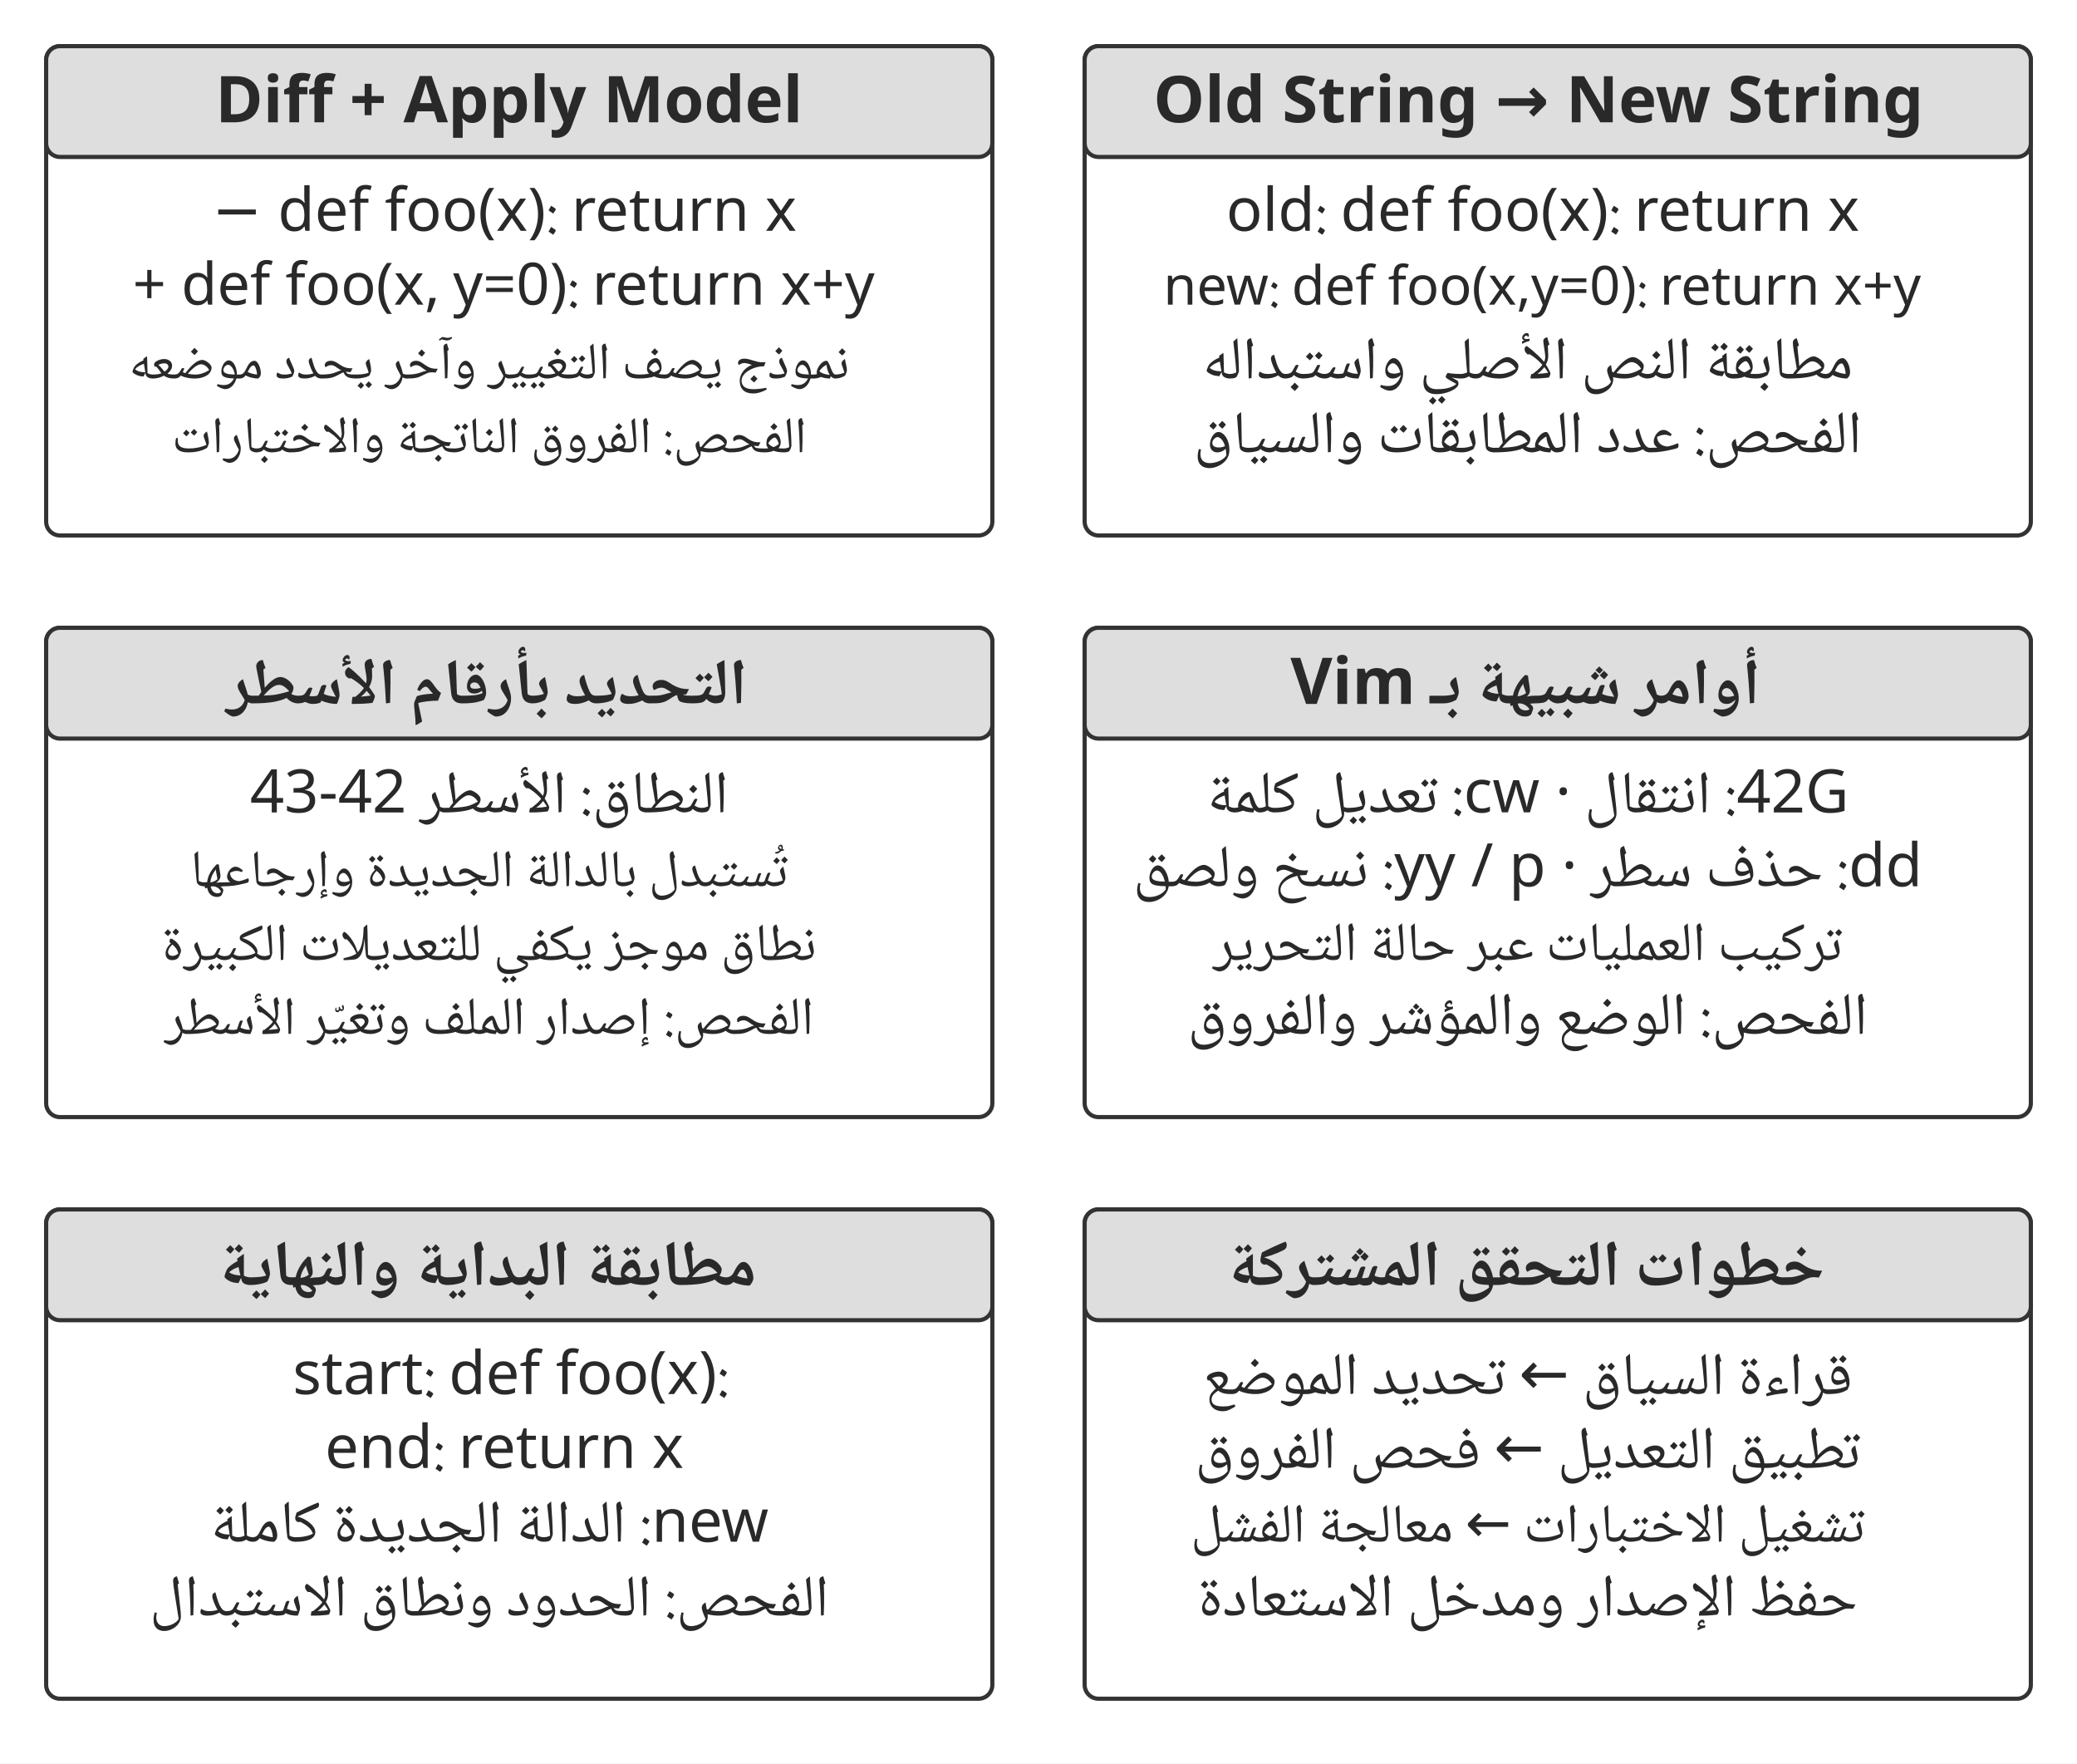
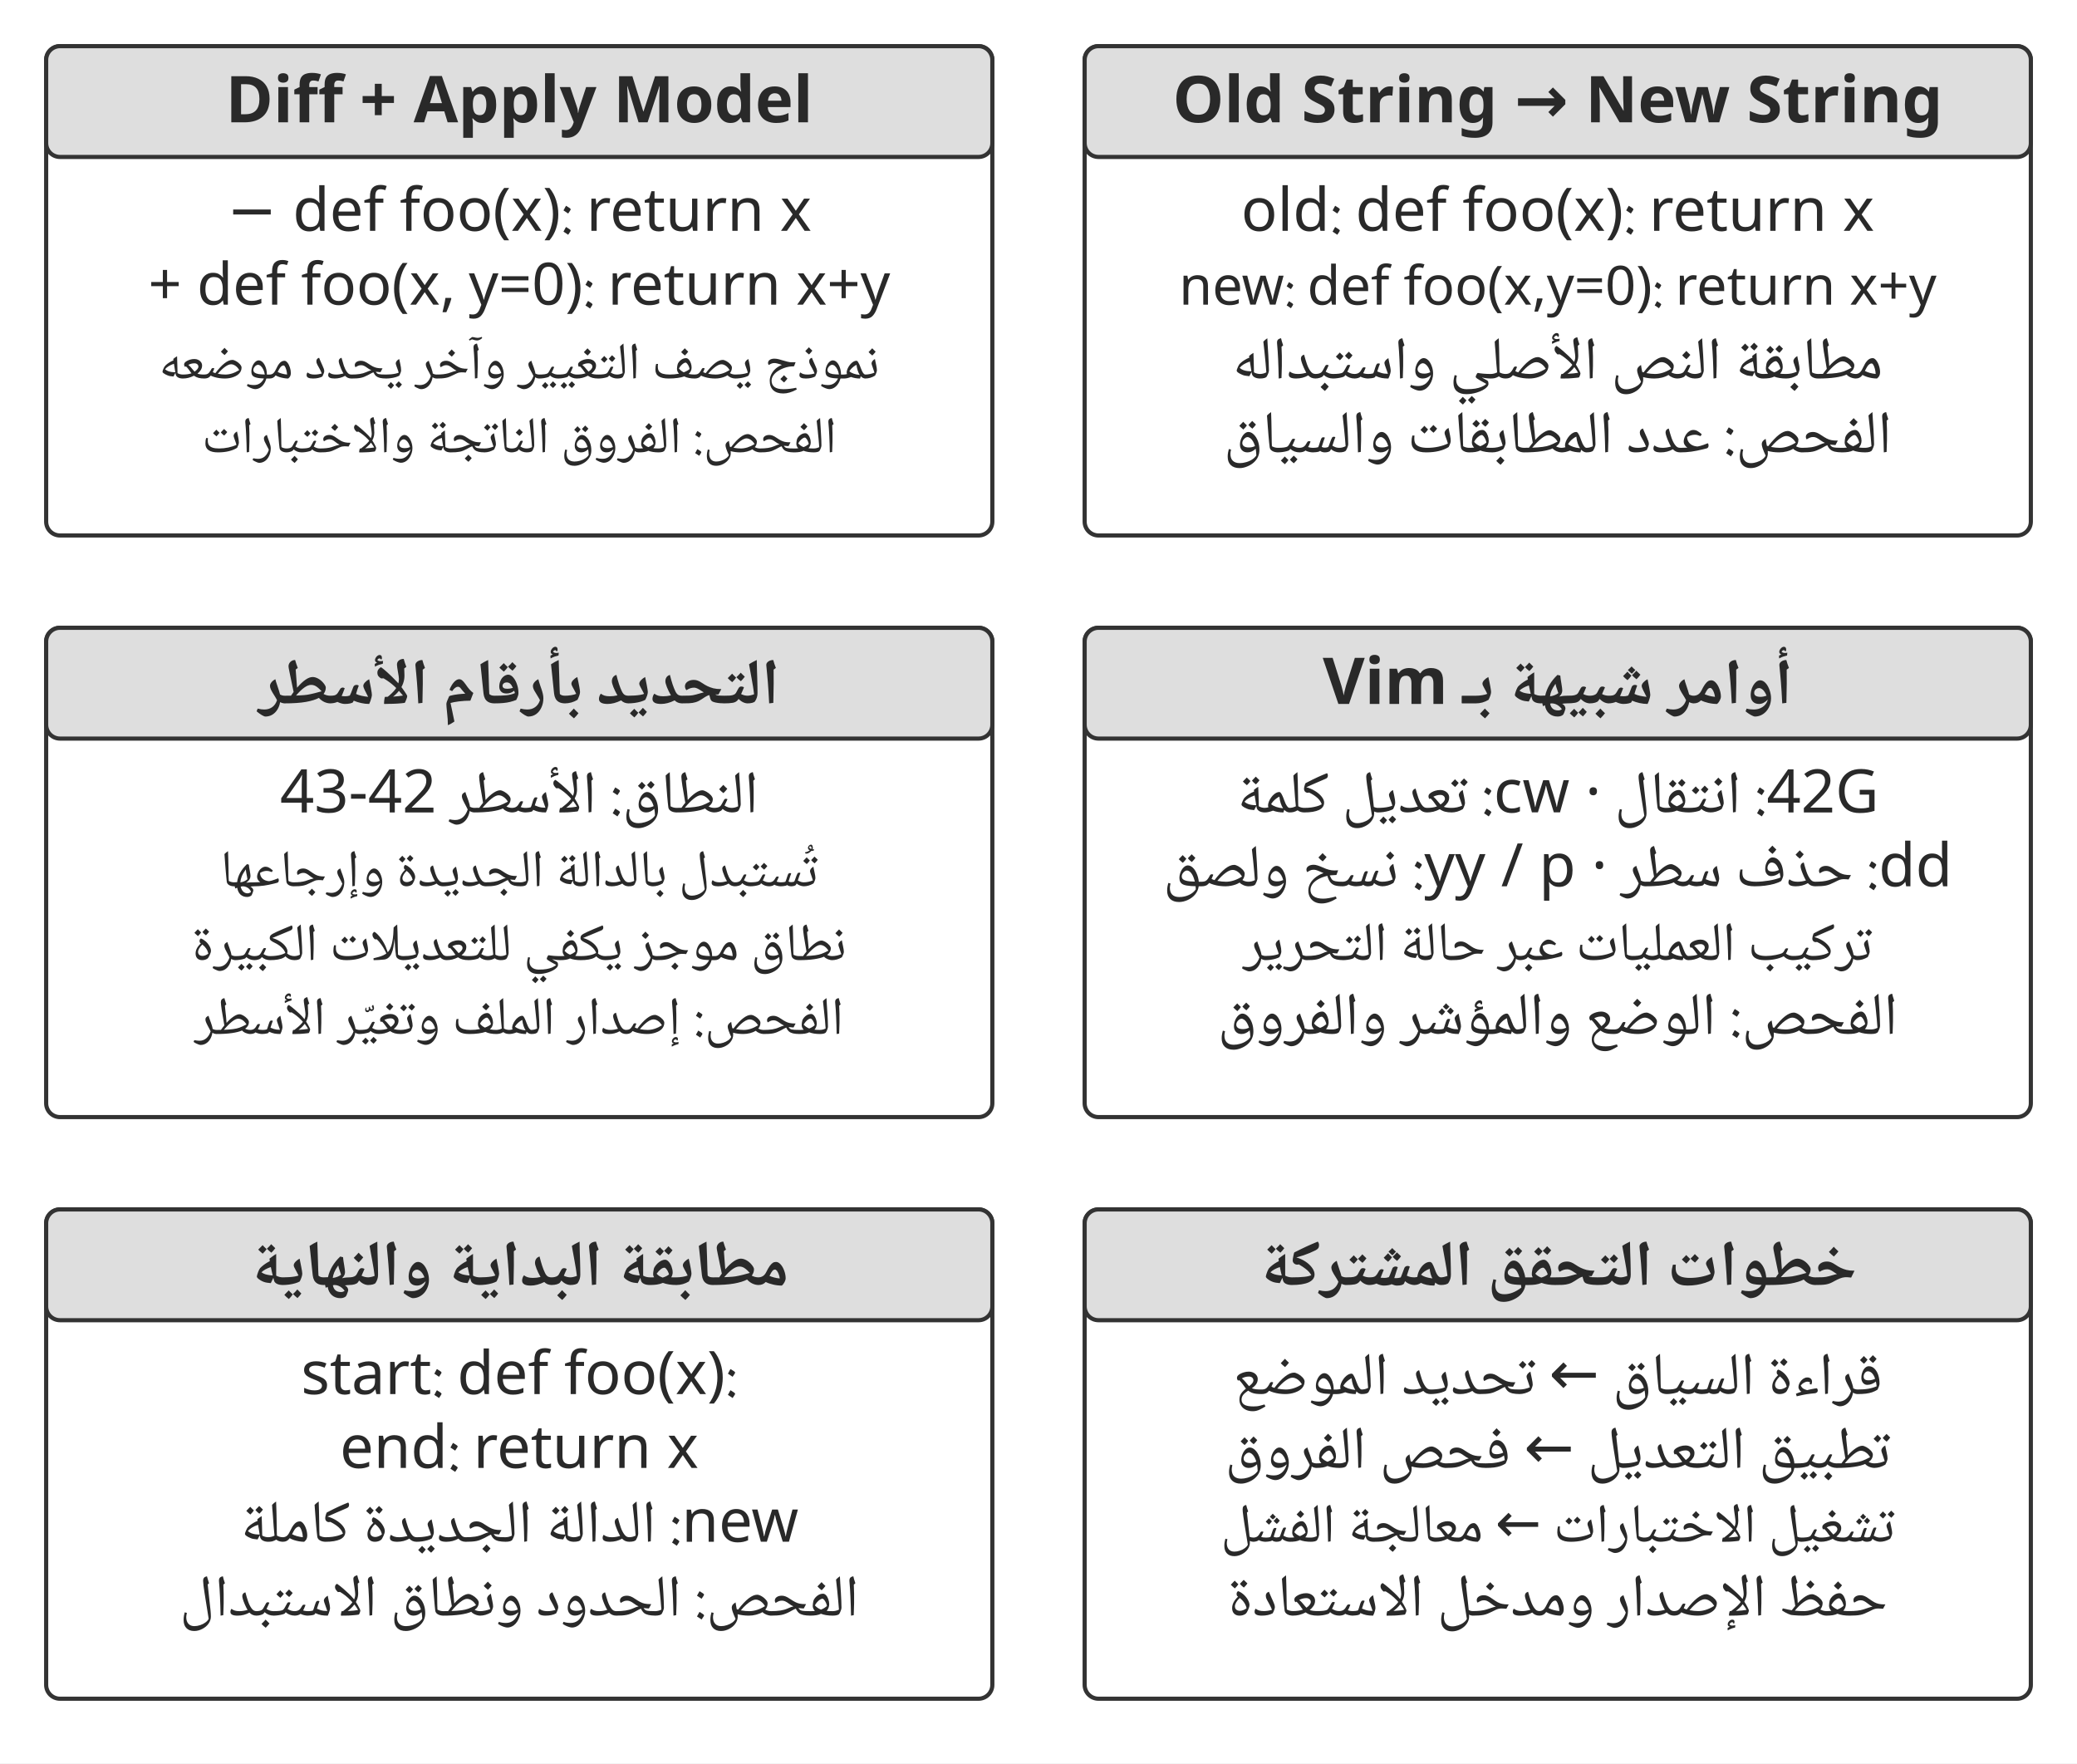
<svg xmlns="http://www.w3.org/2000/svg" width="106.000mm" height="89.982mm" viewBox="0 0 900 764" role="img" aria-labelledby="title desc">
  <defs>
    <marker id="arrow" viewBox="0 0 10 10" refX="9" refY="5" markerWidth="7" markerHeight="7" orient="auto-start-reverse">
      <path d="M0 0 L10 5 L0 10 Z" fill="#333333" />
    </marker>
  </defs>
  <rect width="900" height="764" fill="#ffffff" y="0" />
  <rect x="20" y="20" width="410" height="212" rx="6" fill="#ffffff" stroke="#333333" stroke-width="1.8" />
  <rect x="20" y="20" width="410" height="48" rx="6" fill="#dedede" stroke="#333333" stroke-width="1.8" />
-   <text x="220.59" y="53" text-anchor="middle" font-family="&quot;Noto Naskh Arabic&quot;, &quot;Noto Sans Arabic&quot;, Amiri, &quot;Geeza Pro&quot;, sans-serif" font-size="28.0" font-weight="700" fill="#292929" direction="rtl">‎Diff + Apply Model</text>
-   <text x="218.53" y="100" text-anchor="middle" font-family="&quot;Noto Naskh Arabic&quot;, &quot;Noto Sans Arabic&quot;, Amiri, &quot;Geeza Pro&quot;, sans-serif" font-size="26.0" font-weight="400" fill="#292929" direction="rtl">‎− def foo(x): return x</text>
-   <text x="218.23" y="132" text-anchor="middle" font-family="&quot;Noto Naskh Arabic&quot;, &quot;Noto Sans Arabic&quot;, Amiri, &quot;Geeza Pro&quot;, sans-serif" font-size="25.3" font-weight="400" fill="#292929" direction="rtl">‎+ def foo(x, y=0): return x+y</text>
-   <text x="212" y="164" text-anchor="middle" font-family="&quot;Noto Naskh Arabic&quot;, &quot;Noto Sans Arabic&quot;, Amiri, &quot;Geeza Pro&quot;, sans-serif" font-size="22.6" font-weight="400" fill="#292929" direction="rtl">نموذج يصف التغيير وآخر يحدد موضعه</text>
-   <text x="212" y="196" text-anchor="middle" font-family="&quot;Noto Naskh Arabic&quot;, &quot;Noto Sans Arabic&quot;, Amiri, &quot;Geeza Pro&quot;, sans-serif" font-size="22.2" font-weight="400" fill="#292929" direction="rtl">الفحص: الفروق الناتجة والاختبارات</text>
+   <text x="225" y="53" text-anchor="middle" font-family="&quot;Noto Naskh Arabic&quot;, &quot;Noto Sans Arabic&quot;, Amiri, &quot;Geeza Pro&quot;, sans-serif" font-size="28.0" font-weight="700" fill="#292929" direction="rtl">‎Diff + Apply Model</text>
+   <text x="225" y="100" text-anchor="middle" font-family="&quot;Noto Naskh Arabic&quot;, &quot;Noto Sans Arabic&quot;, Amiri, &quot;Geeza Pro&quot;, sans-serif" font-size="26.0" font-weight="400" fill="#292929" direction="rtl">‎− def foo(x): return x</text>
+   <text x="225" y="132" text-anchor="middle" font-family="&quot;Noto Naskh Arabic&quot;, &quot;Noto Sans Arabic&quot;, Amiri, &quot;Geeza Pro&quot;, sans-serif" font-size="25.3" font-weight="400" fill="#292929" direction="rtl">‎+ def foo(x, y=0): return x+y</text>
+   <text x="225" y="164" text-anchor="middle" font-family="&quot;Noto Naskh Arabic&quot;, &quot;Noto Sans Arabic&quot;, Amiri, &quot;Geeza Pro&quot;, sans-serif" font-size="22.6" font-weight="400" fill="#292929" direction="rtl">نموذج يصف التغيير وآخر يحدد موضعه</text>
+   <text x="225" y="196" text-anchor="middle" font-family="&quot;Noto Naskh Arabic&quot;, &quot;Noto Sans Arabic&quot;, Amiri, &quot;Geeza Pro&quot;, sans-serif" font-size="22.2" font-weight="400" fill="#292929" direction="rtl">الفحص: الفروق الناتجة والاختبارات</text>
  <rect x="470" y="20" width="410" height="212" rx="6" fill="#ffffff" stroke="#333333" stroke-width="1.8" />
  <rect x="470" y="20" width="410" height="48" rx="6" fill="#dedede" stroke="#333333" stroke-width="1.8" />
-   <text x="666.64" y="53" text-anchor="middle" font-family="&quot;Noto Naskh Arabic&quot;, &quot;Noto Sans Arabic&quot;, Amiri, &quot;Geeza Pro&quot;, sans-serif" font-size="28.0" font-weight="700" fill="#292929" direction="rtl">‎Old String → New String</text>
-   <text x="668.53" y="100" text-anchor="middle" font-family="&quot;Noto Naskh Arabic&quot;, &quot;Noto Sans Arabic&quot;, Amiri, &quot;Geeza Pro&quot;, sans-serif" font-size="26.0" font-weight="400" fill="#292929" direction="rtl">‎old: def foo(x): return x</text>
-   <text x="668.23" y="132" text-anchor="middle" font-family="&quot;Noto Naskh Arabic&quot;, &quot;Noto Sans Arabic&quot;, Amiri, &quot;Geeza Pro&quot;, sans-serif" font-size="23.4" font-weight="400" fill="#292929" direction="rtl">‎new: def foo(x,y=0): return x+y</text>
-   <text x="662" y="164" text-anchor="middle" font-family="&quot;Noto Naskh Arabic&quot;, &quot;Noto Sans Arabic&quot;, Amiri, &quot;Geeza Pro&quot;, sans-serif" font-size="26.0" font-weight="400" fill="#292929" direction="rtl">مطابقة النص الأصلي واستبداله</text>
-   <text x="662" y="196" text-anchor="middle" font-family="&quot;Noto Naskh Arabic&quot;, &quot;Noto Sans Arabic&quot;, Amiri, &quot;Geeza Pro&quot;, sans-serif" font-size="26.0" font-weight="400" fill="#292929" direction="rtl">الفحص: عدد المطابقات والسياق</text>
+   <text x="675" y="53" text-anchor="middle" font-family="&quot;Noto Naskh Arabic&quot;, &quot;Noto Sans Arabic&quot;, Amiri, &quot;Geeza Pro&quot;, sans-serif" font-size="28.0" font-weight="700" fill="#292929" direction="rtl">‎Old String → New String</text>
+   <text x="675" y="100" text-anchor="middle" font-family="&quot;Noto Naskh Arabic&quot;, &quot;Noto Sans Arabic&quot;, Amiri, &quot;Geeza Pro&quot;, sans-serif" font-size="26.0" font-weight="400" fill="#292929" direction="rtl">‎old: def foo(x): return x</text>
+   <text x="675" y="132" text-anchor="middle" font-family="&quot;Noto Naskh Arabic&quot;, &quot;Noto Sans Arabic&quot;, Amiri, &quot;Geeza Pro&quot;, sans-serif" font-size="23.4" font-weight="400" fill="#292929" direction="rtl">‎new: def foo(x,y=0): return x+y</text>
+   <text x="675" y="164" text-anchor="middle" font-family="&quot;Noto Naskh Arabic&quot;, &quot;Noto Sans Arabic&quot;, Amiri, &quot;Geeza Pro&quot;, sans-serif" font-size="26.0" font-weight="400" fill="#292929" direction="rtl">مطابقة النص الأصلي واستبداله</text>
+   <text x="675" y="196" text-anchor="middle" font-family="&quot;Noto Naskh Arabic&quot;, &quot;Noto Sans Arabic&quot;, Amiri, &quot;Geeza Pro&quot;, sans-serif" font-size="26.0" font-weight="400" fill="#292929" direction="rtl">الفحص: عدد المطابقات والسياق</text>
  <rect x="20" y="272" width="410" height="212" rx="6" fill="#ffffff" stroke="#333333" stroke-width="1.8" />
  <rect x="20" y="272" width="410" height="48" rx="6" fill="#dedede" stroke="#333333" stroke-width="1.8" />
-   <text x="211" y="305" text-anchor="middle" font-family="&quot;Noto Naskh Arabic&quot;, &quot;Noto Sans Arabic&quot;, Amiri, &quot;Geeza Pro&quot;, sans-serif" font-size="28.0" font-weight="700" fill="#292929" direction="rtl">التحديد بأرقام الأسطر</text>
-   <text x="212" y="352" text-anchor="middle" font-family="&quot;Noto Naskh Arabic&quot;, &quot;Noto Sans Arabic&quot;, Amiri, &quot;Geeza Pro&quot;, sans-serif" font-size="26.0" font-weight="400" fill="#292929" direction="rtl">النطاق: الأسطر 42-43</text>
-   <text x="212" y="384" text-anchor="middle" font-family="&quot;Noto Naskh Arabic&quot;, &quot;Noto Sans Arabic&quot;, Amiri, &quot;Geeza Pro&quot;, sans-serif" font-size="22.7" font-weight="400" fill="#292929" direction="rtl">تُستبدل بالدالة الجديدة وإرجاعها</text>
-   <text x="212" y="416" text-anchor="middle" font-family="&quot;Noto Naskh Arabic&quot;, &quot;Noto Sans Arabic&quot;, Amiri, &quot;Geeza Pro&quot;, sans-serif" font-size="23.0" font-weight="400" fill="#292929" direction="rtl">نطاق موجز يكفي للتعديلات الكبيرة</text>
-   <text x="212" y="448" text-anchor="middle" font-family="&quot;Noto Naskh Arabic&quot;, &quot;Noto Sans Arabic&quot;, Amiri, &quot;Geeza Pro&quot;, sans-serif" font-size="23.2" font-weight="400" fill="#292929" direction="rtl">الفحص: إصدار الملف وتغيّر الأسطر</text>
+   <text x="225" y="305" text-anchor="middle" font-family="&quot;Noto Naskh Arabic&quot;, &quot;Noto Sans Arabic&quot;, Amiri, &quot;Geeza Pro&quot;, sans-serif" font-size="28.0" font-weight="700" fill="#292929" direction="rtl">التحديد بأرقام الأسطر</text>
+   <text x="225" y="352" text-anchor="middle" font-family="&quot;Noto Naskh Arabic&quot;, &quot;Noto Sans Arabic&quot;, Amiri, &quot;Geeza Pro&quot;, sans-serif" font-size="26.0" font-weight="400" fill="#292929" direction="rtl">النطاق: الأسطر 42-43</text>
+   <text x="225" y="384" text-anchor="middle" font-family="&quot;Noto Naskh Arabic&quot;, &quot;Noto Sans Arabic&quot;, Amiri, &quot;Geeza Pro&quot;, sans-serif" font-size="22.7" font-weight="400" fill="#292929" direction="rtl">تُستبدل بالدالة الجديدة وإرجاعها</text>
+   <text x="225" y="416" text-anchor="middle" font-family="&quot;Noto Naskh Arabic&quot;, &quot;Noto Sans Arabic&quot;, Amiri, &quot;Geeza Pro&quot;, sans-serif" font-size="23.0" font-weight="400" fill="#292929" direction="rtl">نطاق موجز يكفي للتعديلات الكبيرة</text>
+   <text x="225" y="448" text-anchor="middle" font-family="&quot;Noto Naskh Arabic&quot;, &quot;Noto Sans Arabic&quot;, Amiri, &quot;Geeza Pro&quot;, sans-serif" font-size="23.2" font-weight="400" fill="#292929" direction="rtl">الفحص: إصدار الملف وتغيّر الأسطر</text>
  <rect x="470" y="272" width="410" height="212" rx="6" fill="#ffffff" stroke="#333333" stroke-width="1.8" />
  <rect x="470" y="272" width="410" height="48" rx="6" fill="#dedede" stroke="#333333" stroke-width="1.8" />
-   <text x="661" y="305" text-anchor="middle" font-family="&quot;Noto Naskh Arabic&quot;, &quot;Noto Sans Arabic&quot;, Amiri, &quot;Geeza Pro&quot;, sans-serif" font-size="28.0" font-weight="700" fill="#292929" direction="rtl">أوامر شبيهة بـ Vim</text>
-   <text x="662" y="352" text-anchor="middle" font-family="&quot;Noto Naskh Arabic&quot;, &quot;Noto Sans Arabic&quot;, Amiri, &quot;Geeza Pro&quot;, sans-serif" font-size="26.0" font-weight="400" fill="#292929" direction="rtl">42G: انتقال · cw: تعديل كلمة</text>
-   <text x="662" y="384" text-anchor="middle" font-family="&quot;Noto Naskh Arabic&quot;, &quot;Noto Sans Arabic&quot;, Amiri, &quot;Geeza Pro&quot;, sans-serif" font-size="26.0" font-weight="400" fill="#292929" direction="rtl">dd: حذف سطر · yy / p: نسخ ولصق</text>
-   <text x="662" y="416" text-anchor="middle" font-family="&quot;Noto Naskh Arabic&quot;, &quot;Noto Sans Arabic&quot;, Amiri, &quot;Geeza Pro&quot;, sans-serif" font-size="23.8" font-weight="400" fill="#292929" direction="rtl">تركيب العمليات عبر حالة التحرير</text>
-   <text x="662" y="448" text-anchor="middle" font-family="&quot;Noto Naskh Arabic&quot;, &quot;Noto Sans Arabic&quot;, Amiri, &quot;Geeza Pro&quot;, sans-serif" font-size="26.0" font-weight="400" fill="#292929" direction="rtl">الفحص: الوضع والمؤشر والفروق</text>
+   <text x="675" y="305" text-anchor="middle" font-family="&quot;Noto Naskh Arabic&quot;, &quot;Noto Sans Arabic&quot;, Amiri, &quot;Geeza Pro&quot;, sans-serif" font-size="28.0" font-weight="700" fill="#292929" direction="rtl">أوامر شبيهة بـ Vim</text>
+   <text x="675" y="352" text-anchor="middle" font-family="&quot;Noto Naskh Arabic&quot;, &quot;Noto Sans Arabic&quot;, Amiri, &quot;Geeza Pro&quot;, sans-serif" font-size="26.0" font-weight="400" fill="#292929" direction="rtl">42G: انتقال · cw: تعديل كلمة</text>
+   <text x="675" y="384" text-anchor="middle" font-family="&quot;Noto Naskh Arabic&quot;, &quot;Noto Sans Arabic&quot;, Amiri, &quot;Geeza Pro&quot;, sans-serif" font-size="26.0" font-weight="400" fill="#292929" direction="rtl">dd: حذف سطر · yy / p: نسخ ولصق</text>
+   <text x="675" y="416" text-anchor="middle" font-family="&quot;Noto Naskh Arabic&quot;, &quot;Noto Sans Arabic&quot;, Amiri, &quot;Geeza Pro&quot;, sans-serif" font-size="23.8" font-weight="400" fill="#292929" direction="rtl">تركيب العمليات عبر حالة التحرير</text>
+   <text x="675" y="448" text-anchor="middle" font-family="&quot;Noto Naskh Arabic&quot;, &quot;Noto Sans Arabic&quot;, Amiri, &quot;Geeza Pro&quot;, sans-serif" font-size="26.0" font-weight="400" fill="#292929" direction="rtl">الفحص: الوضع والمؤشر والفروق</text>
  <rect x="20" y="524" width="410" height="212" rx="6" fill="#ffffff" stroke="#333333" stroke-width="1.8" />
  <rect x="20" y="524" width="410" height="48" rx="6" fill="#dedede" stroke="#333333" stroke-width="1.8" />
-   <text x="211" y="557" text-anchor="middle" font-family="&quot;Noto Naskh Arabic&quot;, &quot;Noto Sans Arabic&quot;, Amiri, &quot;Geeza Pro&quot;, sans-serif" font-size="28.0" font-weight="700" fill="#292929" direction="rtl">مطابقة البداية والنهاية</text>
-   <text x="221.39" y="604" text-anchor="middle" font-family="&quot;Noto Naskh Arabic&quot;, &quot;Noto Sans Arabic&quot;, Amiri, &quot;Geeza Pro&quot;, sans-serif" font-size="26.0" font-weight="400" fill="#292929" direction="rtl">‎start: def foo(x):‎</text>
-   <text x="218.53" y="636" text-anchor="middle" font-family="&quot;Noto Naskh Arabic&quot;, &quot;Noto Sans Arabic&quot;, Amiri, &quot;Geeza Pro&quot;, sans-serif" font-size="26.0" font-weight="400" fill="#292929" direction="rtl">‎end: return x</text>
-   <text x="212" y="668" text-anchor="middle" font-family="&quot;Noto Naskh Arabic&quot;, &quot;Noto Sans Arabic&quot;, Amiri, &quot;Geeza Pro&quot;, sans-serif" font-size="26.0" font-weight="400" fill="#292929" direction="rtl">new: الدالة الجديدة كاملة</text>
-   <text x="212" y="700" text-anchor="middle" font-family="&quot;Noto Naskh Arabic&quot;, &quot;Noto Sans Arabic&quot;, Amiri, &quot;Geeza Pro&quot;, sans-serif" font-size="25.4" font-weight="400" fill="#292929" direction="rtl">الفحص: الحدود ونطاق الاستبدال</text>
+   <text x="225" y="557" text-anchor="middle" font-family="&quot;Noto Naskh Arabic&quot;, &quot;Noto Sans Arabic&quot;, Amiri, &quot;Geeza Pro&quot;, sans-serif" font-size="28.0" font-weight="700" fill="#292929" direction="rtl">مطابقة البداية والنهاية</text>
+   <text x="225" y="604" text-anchor="middle" font-family="&quot;Noto Naskh Arabic&quot;, &quot;Noto Sans Arabic&quot;, Amiri, &quot;Geeza Pro&quot;, sans-serif" font-size="26.0" font-weight="400" fill="#292929" direction="rtl">‎start: def foo(x):‎</text>
+   <text x="225" y="636" text-anchor="middle" font-family="&quot;Noto Naskh Arabic&quot;, &quot;Noto Sans Arabic&quot;, Amiri, &quot;Geeza Pro&quot;, sans-serif" font-size="26.0" font-weight="400" fill="#292929" direction="rtl">‎end: return x</text>
+   <text x="225" y="668" text-anchor="middle" font-family="&quot;Noto Naskh Arabic&quot;, &quot;Noto Sans Arabic&quot;, Amiri, &quot;Geeza Pro&quot;, sans-serif" font-size="26.0" font-weight="400" fill="#292929" direction="rtl">new: الدالة الجديدة كاملة</text>
+   <text x="225" y="700" text-anchor="middle" font-family="&quot;Noto Naskh Arabic&quot;, &quot;Noto Sans Arabic&quot;, Amiri, &quot;Geeza Pro&quot;, sans-serif" font-size="25.4" font-weight="400" fill="#292929" direction="rtl">الفحص: الحدود ونطاق الاستبدال</text>
  <rect x="470" y="524" width="410" height="212" rx="6" fill="#ffffff" stroke="#333333" stroke-width="1.8" />
  <rect x="470" y="524" width="410" height="48" rx="6" fill="#dedede" stroke="#333333" stroke-width="1.8" />
-   <text x="661" y="557" text-anchor="middle" font-family="&quot;Noto Naskh Arabic&quot;, &quot;Noto Sans Arabic&quot;, Amiri, &quot;Geeza Pro&quot;, sans-serif" font-size="28.0" font-weight="700" fill="#292929" direction="rtl">خطوات التحقق المشتركة</text>
-   <text x="662" y="604" text-anchor="middle" font-family="&quot;Noto Naskh Arabic&quot;, &quot;Noto Sans Arabic&quot;, Amiri, &quot;Geeza Pro&quot;, sans-serif" font-size="26.0" font-weight="400" fill="#292929" direction="rtl">قراءة السياق ← تحديد الموضع</text>
-   <text x="662" y="636" text-anchor="middle" font-family="&quot;Noto Naskh Arabic&quot;, &quot;Noto Sans Arabic&quot;, Amiri, &quot;Geeza Pro&quot;, sans-serif" font-size="26.0" font-weight="400" fill="#292929" direction="rtl">تطبيق التعديل ← فحص الفروق</text>
-   <text x="662" y="668" text-anchor="middle" font-family="&quot;Noto Naskh Arabic&quot;, &quot;Noto Sans Arabic&quot;, Amiri, &quot;Geeza Pro&quot;, sans-serif" font-size="23.8" font-weight="400" fill="#292929" direction="rtl">تشغيل الاختبارات ← معالجة الفشل</text>
-   <text x="662" y="700" text-anchor="middle" font-family="&quot;Noto Naskh Arabic&quot;, &quot;Noto Sans Arabic&quot;, Amiri, &quot;Geeza Pro&quot;, sans-serif" font-size="26.0" font-weight="400" fill="#292929" direction="rtl">حفظ الإصدار ومدخل الاستعادة</text>
+   <text x="675" y="557" text-anchor="middle" font-family="&quot;Noto Naskh Arabic&quot;, &quot;Noto Sans Arabic&quot;, Amiri, &quot;Geeza Pro&quot;, sans-serif" font-size="28.0" font-weight="700" fill="#292929" direction="rtl">خطوات التحقق المشتركة</text>
+   <text x="675" y="604" text-anchor="middle" font-family="&quot;Noto Naskh Arabic&quot;, &quot;Noto Sans Arabic&quot;, Amiri, &quot;Geeza Pro&quot;, sans-serif" font-size="26.0" font-weight="400" fill="#292929" direction="rtl">قراءة السياق ← تحديد الموضع</text>
+   <text x="675" y="636" text-anchor="middle" font-family="&quot;Noto Naskh Arabic&quot;, &quot;Noto Sans Arabic&quot;, Amiri, &quot;Geeza Pro&quot;, sans-serif" font-size="26.0" font-weight="400" fill="#292929" direction="rtl">تطبيق التعديل ← فحص الفروق</text>
+   <text x="675" y="668" text-anchor="middle" font-family="&quot;Noto Naskh Arabic&quot;, &quot;Noto Sans Arabic&quot;, Amiri, &quot;Geeza Pro&quot;, sans-serif" font-size="23.8" font-weight="400" fill="#292929" direction="rtl">تشغيل الاختبارات ← معالجة الفشل</text>
+   <text x="675" y="700" text-anchor="middle" font-family="&quot;Noto Naskh Arabic&quot;, &quot;Noto Sans Arabic&quot;, Amiri, &quot;Geeza Pro&quot;, sans-serif" font-size="26.0" font-weight="400" fill="#292929" direction="rtl">حفظ الإصدار ومدخل الاستعادة</text>
  <defs />
</svg>
